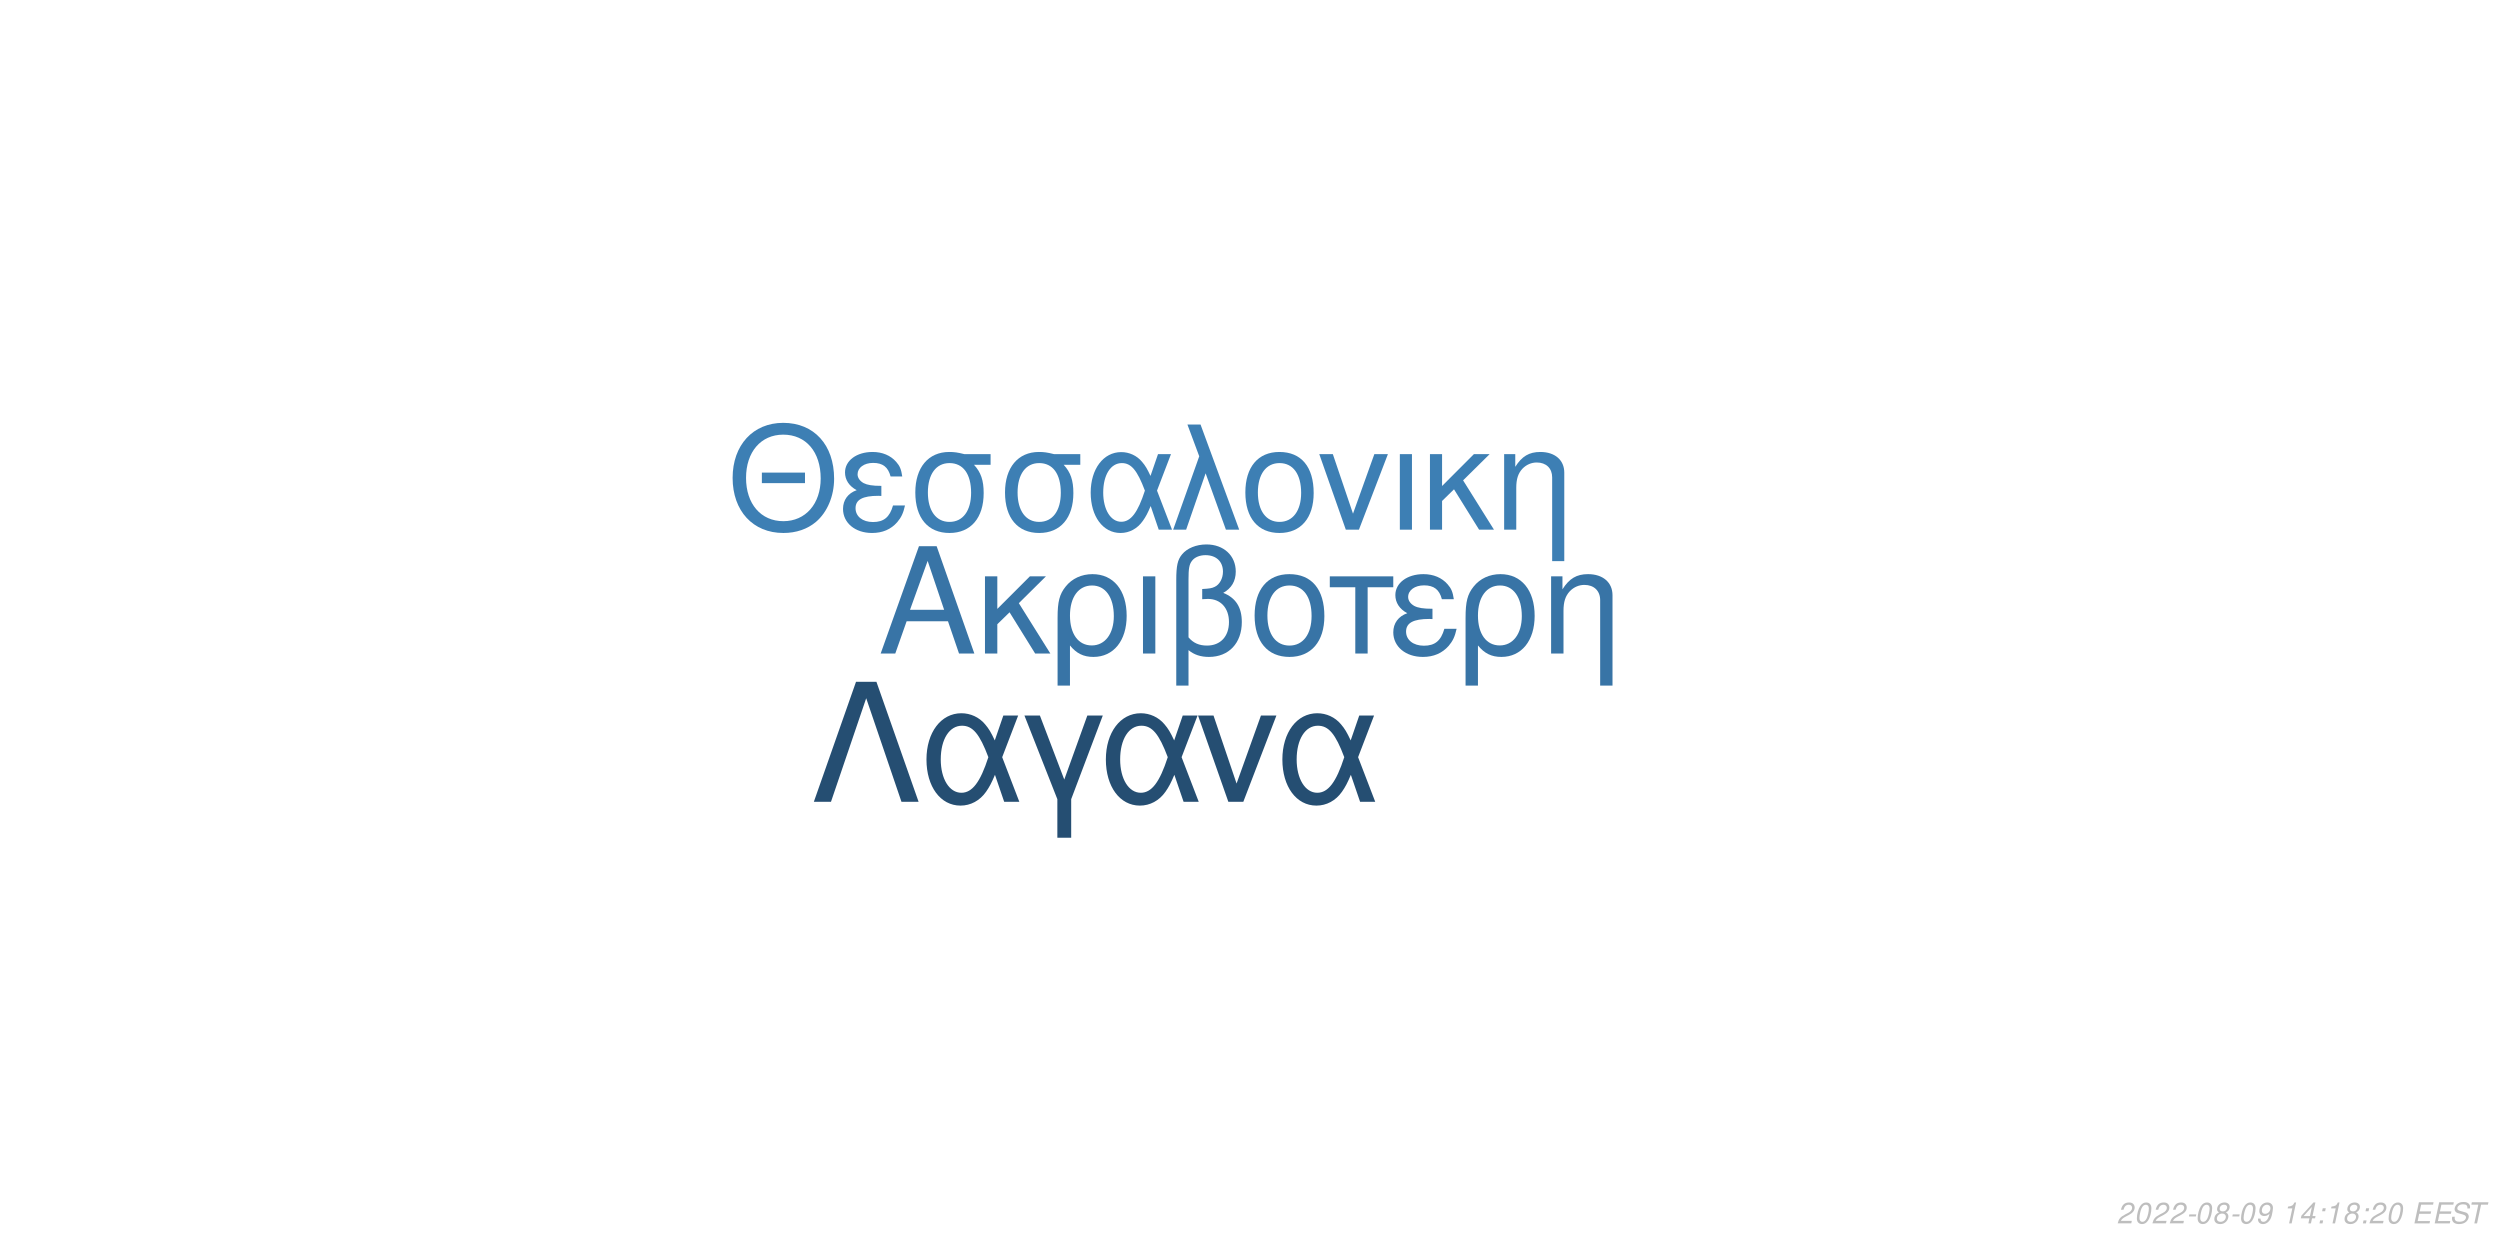
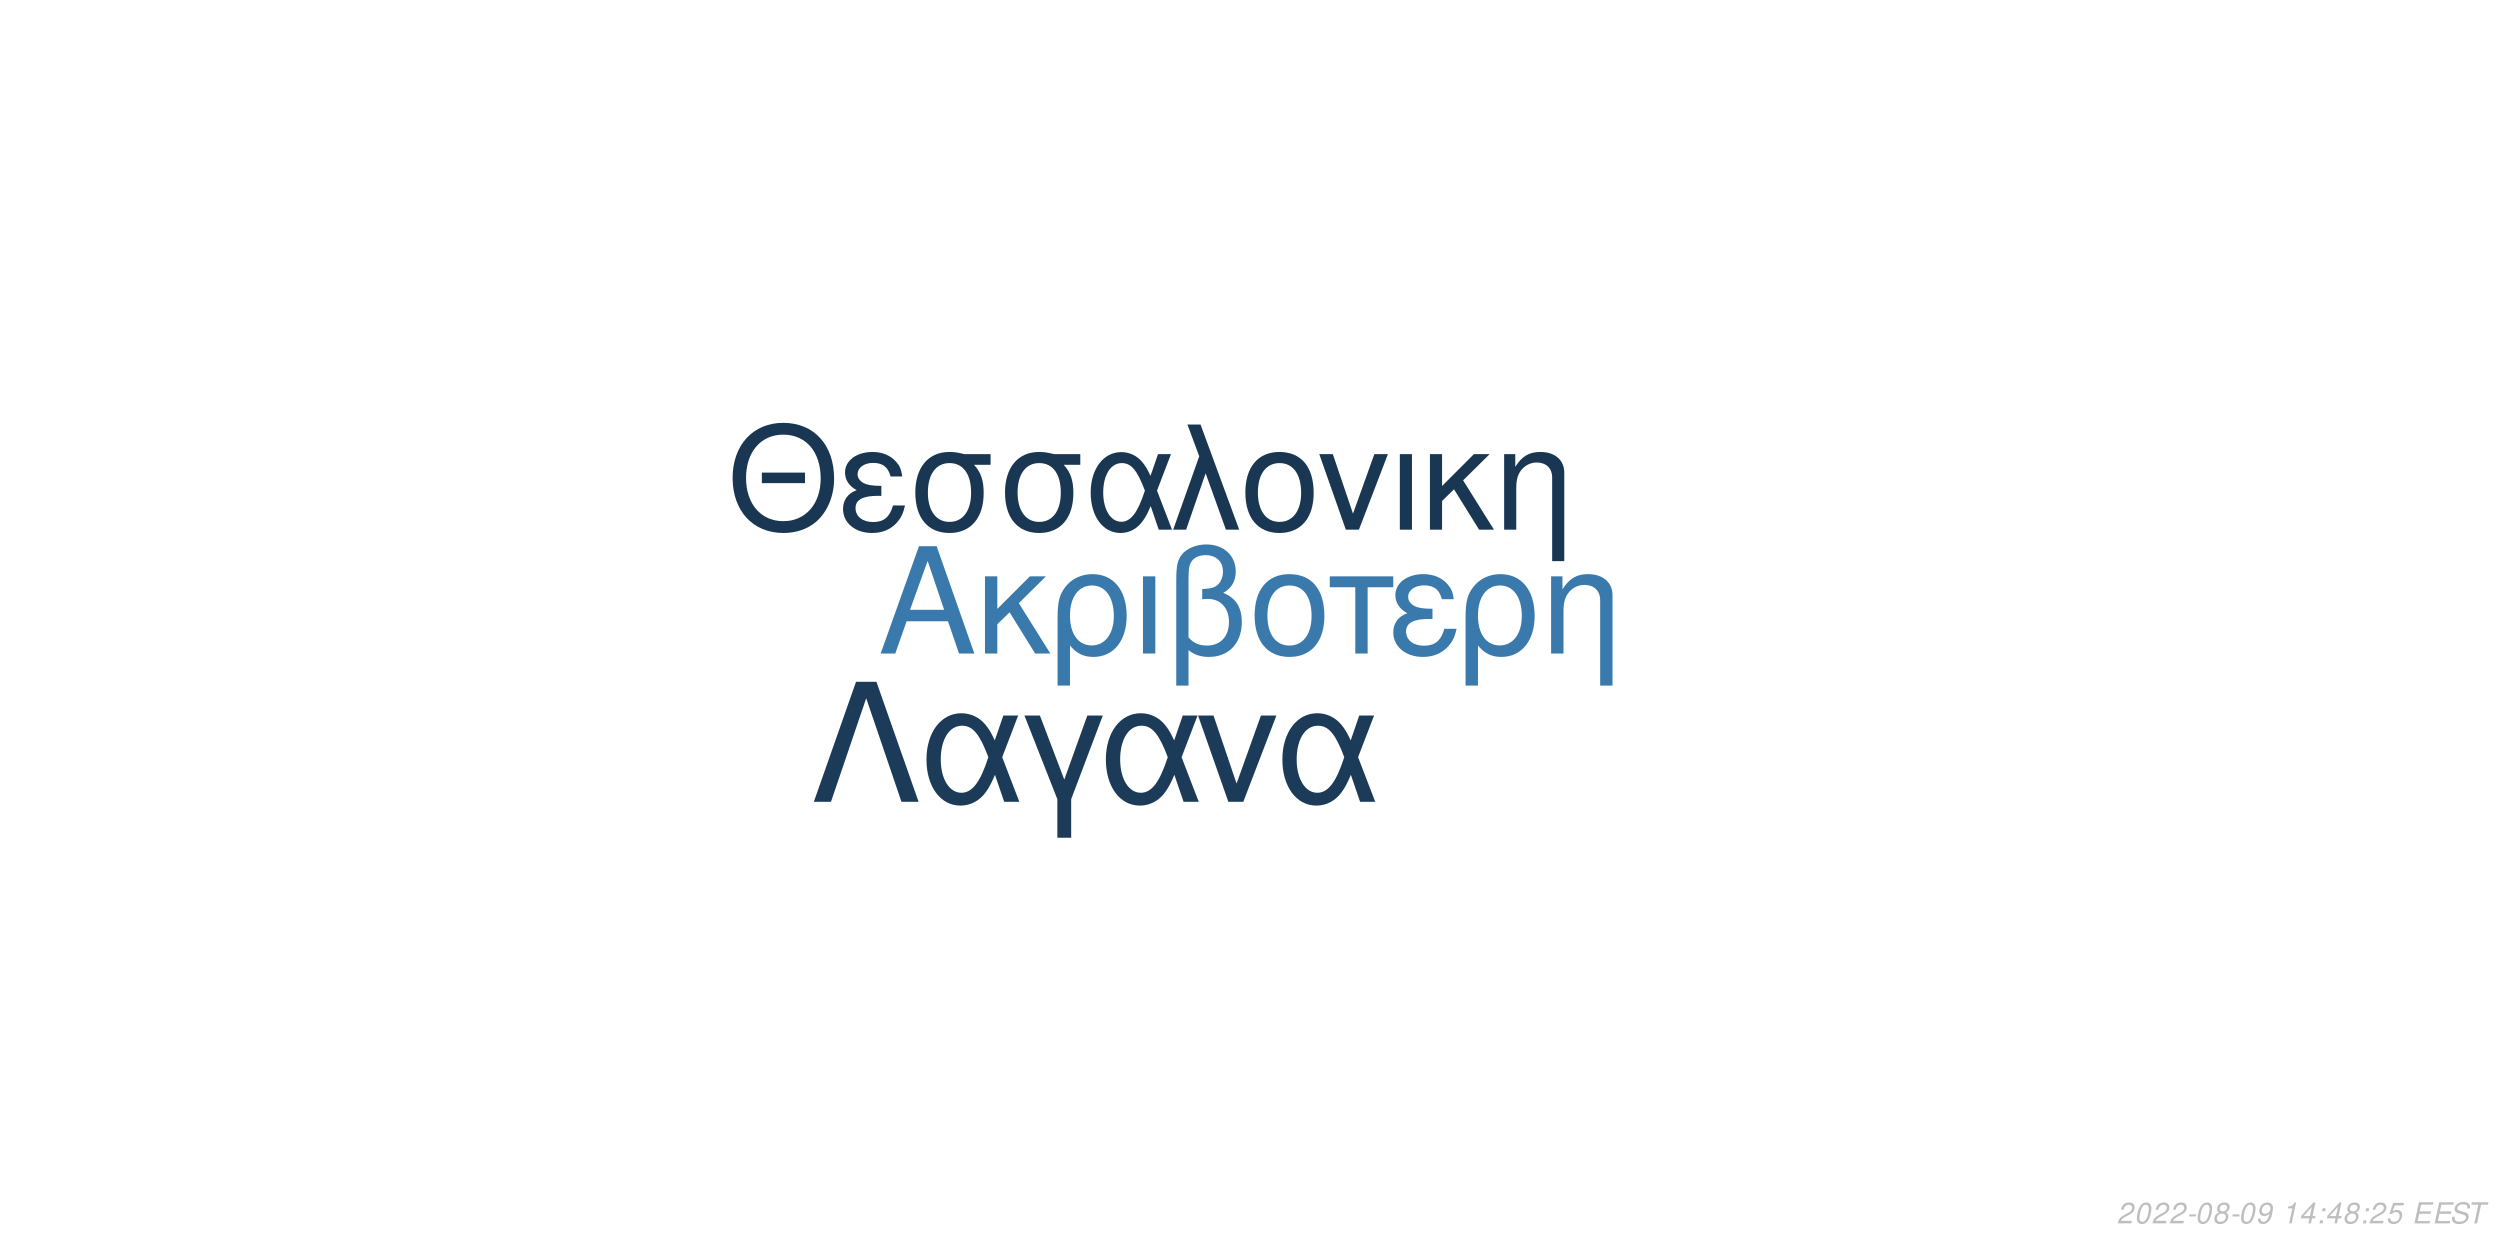
<svg xmlns="http://www.w3.org/2000/svg" xmlns:xlink="http://www.w3.org/1999/xlink" width="864pt" height="432pt" viewBox="0 0 864 432" version="1.1">
  <defs>
    <g>
      <symbol overflow="visible" id="glyph0-0">
        <path style="stroke:none;" d="" />
      </symbol>
      <symbol overflow="visible" id="glyph0-1">
        <path style="stroke:none;" d="M 24.125 -11.141 L 27.938 0 L 33.234 0 L 20.203 -37.094 L 14.094 -37.094 L 0.859 0 L 5.906 0 L 9.828 -11.141 Z M 22.797 -15.109 L 11 -15.109 L 17.094 -32.016 Z M 22.797 -15.109 " />
      </symbol>
      <symbol overflow="visible" id="glyph0-2">
        <path style="stroke:none;" d="M 7.172 -15.422 L 7.172 -26.672 L 2.906 -26.672 L 2.906 0 L 7.172 0 L 7.172 -10.125 L 11.406 -14.25 L 20.25 0 L 25.5 0 L 14.609 -17.406 L 23.969 -26.672 L 18.422 -26.672 Z M 7.172 -15.422 " />
      </symbol>
      <symbol overflow="visible" id="glyph0-3">
        <path style="stroke:none;" d="M 3 11.094 L 7.281 11.094 L 7.281 -2.797 C 9.516 -0.047 11.953 1.172 15.375 1.172 C 22.344 1.172 26.875 -4.422 26.875 -13.031 C 26.875 -21.891 22.297 -27.438 15.062 -27.438 C 11.297 -27.438 7.984 -25.906 5.797 -23.156 C 3.672 -20.516 3 -17.969 3 -12.359 Z M 14.906 -23.516 C 19.547 -23.516 22.438 -19.438 22.438 -12.922 C 22.438 -6.812 19.391 -2.797 14.812 -2.797 C 10.172 -2.797 7.281 -6.766 7.281 -13.125 C 7.281 -19.484 10.234 -23.516 14.906 -23.516 Z M 14.906 -23.516 " />
      </symbol>
      <symbol overflow="visible" id="glyph0-4">
        <path style="stroke:none;" d="M 3.516 0 L 7.781 0 L 7.781 -26.672 L 3.516 -26.672 Z M 3.516 0 " />
      </symbol>
      <symbol overflow="visible" id="glyph0-5">
        <path style="stroke:none;" d="M 4.016 11.094 L 8.25 11.094 L 8.25 -1.172 C 10.172 0.406 12.422 1.172 15.312 1.172 C 22.188 1.172 26.672 -3.609 26.672 -10.891 C 26.672 -15.984 24.578 -19.234 20.25 -20.969 C 23.109 -22.547 24.578 -25.031 24.578 -28.344 C 24.578 -33.844 20.406 -37.703 14.453 -37.703 C 10.938 -37.703 7.734 -36.391 6 -34.25 C 4.484 -32.422 4.016 -30.328 4.016 -25.391 Z M 8.25 -25.656 C 8.25 -29.359 8.5 -30.844 9.469 -32.062 C 10.375 -33.281 12.156 -34 14.094 -34 C 17.812 -34 20.156 -31.812 20.156 -28.297 C 20.156 -25.953 18.984 -23.812 17.297 -23.047 C 16.281 -22.547 15.469 -22.438 12.984 -22.297 L 12.984 -18.781 C 13.734 -18.828 14.344 -18.875 14.969 -18.875 C 19.344 -18.875 22.234 -15.719 22.234 -10.891 C 22.234 -5.906 19.281 -2.75 14.656 -2.75 C 11.953 -2.75 9.922 -3.609 8.25 -5.594 Z M 8.25 -25.656 " />
      </symbol>
      <symbol overflow="visible" id="glyph0-6">
        <path style="stroke:none;" d="M 14.094 -27.438 C 6.562 -27.438 2.094 -22.094 2.094 -13.125 C 2.094 -4.125 6.562 1.172 14.141 1.172 C 21.672 1.172 26.203 -4.172 26.203 -12.922 C 26.203 -22.188 21.828 -27.438 14.094 -27.438 Z M 14.141 -23.516 C 18.938 -23.516 21.781 -19.594 21.781 -12.984 C 21.781 -6.672 18.828 -2.75 14.141 -2.75 C 9.422 -2.75 6.516 -6.672 6.516 -13.125 C 6.516 -19.594 9.422 -23.516 14.141 -23.516 Z M 14.141 -23.516 " />
      </symbol>
      <symbol overflow="visible" id="glyph0-7">
        <path style="stroke:none;" d="M 7.891 0 L 12.156 0 L 12.156 -22.906 L 21.016 -22.906 L 21.016 -26.672 L -0.922 -26.672 L -0.922 -22.906 L 7.891 -22.906 Z M 7.891 0 " />
      </symbol>
      <symbol overflow="visible" id="glyph0-8">
        <path style="stroke:none;" d="M 14.562 -15.469 C 11.344 -15.469 9.562 -15.781 8.297 -16.438 C 6.922 -17.203 6.156 -18.328 6.156 -19.547 C 6.156 -21.891 8.453 -23.562 11.656 -23.562 C 15.062 -23.562 16.953 -22.094 17.812 -18.781 L 21.938 -18.781 C 21.578 -21.266 21.062 -22.5 19.797 -23.922 C 17.812 -26.203 14.906 -27.438 11.453 -27.438 C 5.797 -27.438 1.734 -24.375 1.734 -20.203 C 1.734 -17.609 3.156 -15.375 5.859 -13.938 C 2.797 -12.875 1.016 -10.484 1.016 -7.328 C 1.016 -2.391 5.297 1.172 11.25 1.172 C 14.969 1.172 17.906 -0.109 20.156 -2.641 C 21.578 -4.328 22.297 -5.797 22.906 -8.547 L 18.672 -8.547 C 17.5 -4.422 15.422 -2.703 11.609 -2.703 C 7.938 -2.703 5.438 -4.688 5.438 -7.578 C 5.438 -10.578 7.938 -11.953 13.484 -11.953 C 13.641 -11.953 14.094 -11.953 14.562 -11.906 Z M 14.562 -15.469 " />
      </symbol>
      <symbol overflow="visible" id="glyph0-9">
        <path style="stroke:none;" d="M 3.562 -26.672 L 3.562 0 L 7.844 0 L 7.844 -14.703 C 7.844 -17.906 8.5 -19.891 10.031 -21.531 C 11.406 -22.953 13.188 -23.719 15.062 -23.719 C 18.375 -23.719 20.516 -21.672 20.516 -18.469 L 20.516 11.094 L 24.781 11.094 L 24.781 -20.156 C 24.781 -24.578 21.469 -27.438 16.328 -27.438 C 12.359 -27.438 9.828 -25.906 7.484 -22.188 L 7.484 -26.672 Z M 3.562 -26.672 " />
      </symbol>
      <symbol overflow="visible" id="glyph1-0">
        <path style="stroke:none;" d="" />
      </symbol>
      <symbol overflow="visible" id="glyph1-1">
        <path style="stroke:none;" d="M 26.859 -19.734 L 11.953 -19.734 L 11.953 -16.094 L 26.859 -16.094 Z M 19.328 -36.922 C 8.922 -36.922 1.844 -29.25 1.844 -17.891 C 1.844 -6.484 8.875 1.141 19.391 1.141 C 23.812 1.141 27.703 -0.203 30.641 -2.688 C 34.578 -6.031 36.922 -11.656 36.922 -17.594 C 36.922 -29.297 30 -36.922 19.328 -36.922 Z M 19.328 -32.844 C 27.203 -32.844 32.281 -26.906 32.281 -17.688 C 32.281 -8.922 27.062 -2.938 19.391 -2.938 C 11.609 -2.938 6.484 -8.922 6.484 -17.891 C 6.484 -26.859 11.609 -32.844 19.328 -32.844 Z M 19.328 -32.844 " />
      </symbol>
      <symbol overflow="visible" id="glyph1-2">
        <path style="stroke:none;" d="M 14.25 -15.141 C 11.109 -15.141 9.375 -15.453 8.125 -16.094 C 6.781 -16.844 6.031 -17.938 6.031 -19.141 C 6.031 -21.422 8.266 -23.078 11.406 -23.078 C 14.75 -23.078 16.594 -21.625 17.438 -18.391 L 21.469 -18.391 C 21.125 -20.828 20.625 -22.031 19.391 -23.422 C 17.438 -25.656 14.594 -26.859 11.219 -26.859 C 5.688 -26.859 1.688 -23.875 1.688 -19.781 C 1.688 -17.234 3.094 -15.047 5.734 -13.656 C 2.734 -12.609 1 -10.266 1 -7.172 C 1 -2.344 5.188 1.141 11.016 1.141 C 14.656 1.141 17.547 -0.094 19.734 -2.594 C 21.125 -4.234 21.828 -5.688 22.422 -8.375 L 18.281 -8.375 C 17.141 -4.328 15.094 -2.641 11.359 -2.641 C 7.766 -2.641 5.328 -4.578 5.328 -7.422 C 5.328 -10.359 7.766 -11.703 13.203 -11.703 C 13.359 -11.703 13.797 -11.703 14.25 -11.656 Z M 14.25 -15.141 " />
      </symbol>
      <symbol overflow="visible" id="glyph1-3">
        <path style="stroke:none;" d="M 29 -26.109 L 19.938 -26.109 C 17.594 -26.703 16.438 -26.859 14.703 -26.859 C 7.469 -26.859 2.984 -21.469 2.984 -12.859 C 2.984 -4.031 7.375 1.141 14.797 1.141 C 22.172 1.141 26.609 -4.078 26.609 -12.656 C 26.609 -17.047 25.656 -19.828 23.266 -22.422 L 29 -22.422 Z M 14.797 -23.016 C 19.531 -23.016 22.266 -19.234 22.266 -12.75 C 22.266 -6.531 19.438 -2.688 14.797 -2.688 C 10.172 -2.688 7.328 -6.531 7.328 -12.859 C 7.328 -19.188 10.172 -23.016 14.797 -23.016 Z M 14.797 -23.016 " />
      </symbol>
      <symbol overflow="visible" id="glyph1-4">
        <path style="stroke:none;" d="M 29.344 -26.109 L 24.859 -26.109 L 22.266 -18.578 C 21.125 -21.031 20.484 -22.125 19.328 -23.469 C 17.547 -25.609 14.906 -26.812 12.156 -26.812 C 5.984 -26.812 1.594 -20.984 1.594 -12.812 C 1.594 -4.578 5.828 1.141 11.906 1.141 C 14.953 1.141 17.734 -0.344 19.625 -3.047 C 20.672 -4.531 21.281 -5.688 22.328 -8.172 L 25.109 0 L 29.703 0 L 24.516 -13.5 Z M 20.328 -13.5 C 17.891 -5.922 15.453 -2.734 12.156 -2.734 C 8.516 -2.734 5.922 -6.922 5.922 -12.812 C 5.922 -18.938 8.516 -23.016 12.359 -23.016 C 15.594 -23.016 17.688 -20.531 20.328 -13.5 Z M 20.328 -13.5 " />
      </symbol>
      <symbol overflow="visible" id="glyph1-5">
        <path style="stroke:none;" d="M 1.094 0 L 5.578 0 L 12.312 -19.484 L 19.328 0 L 23.922 0 L 10.562 -36.328 L 6.031 -36.328 L 10.109 -25.359 Z M 1.094 0 " />
      </symbol>
      <symbol overflow="visible" id="glyph1-6">
        <path style="stroke:none;" d="M 13.797 -26.859 C 6.422 -26.859 2.047 -21.625 2.047 -12.859 C 2.047 -4.031 6.422 1.141 13.859 1.141 C 21.234 1.141 25.656 -4.078 25.656 -12.656 C 25.656 -21.719 21.375 -26.859 13.797 -26.859 Z M 13.859 -23.016 C 18.531 -23.016 21.328 -19.188 21.328 -12.703 C 21.328 -6.531 18.438 -2.688 13.859 -2.688 C 9.219 -2.688 6.375 -6.531 6.375 -12.859 C 6.375 -19.188 9.219 -23.016 13.859 -23.016 Z M 13.859 -23.016 " />
      </symbol>
      <symbol overflow="visible" id="glyph1-7">
        <path style="stroke:none;" d="M 14.297 0 L 24.312 -26.109 L 19.625 -26.109 L 12.25 -5.531 L 5.281 -26.109 L 0.594 -26.109 L 9.766 0 Z M 14.297 0 " />
      </symbol>
      <symbol overflow="visible" id="glyph1-8">
        <path style="stroke:none;" d="M 3.438 0 L 7.625 0 L 7.625 -26.109 L 3.438 -26.109 Z M 3.438 0 " />
      </symbol>
      <symbol overflow="visible" id="glyph1-9">
        <path style="stroke:none;" d="M 7.031 -15.094 L 7.031 -26.109 L 2.844 -26.109 L 2.844 0 L 7.031 0 L 7.031 -9.922 L 11.156 -13.953 L 19.828 0 L 24.969 0 L 14.297 -17.047 L 23.469 -26.109 L 18.031 -26.109 Z M 7.031 -15.094 " />
      </symbol>
      <symbol overflow="visible" id="glyph1-10">
        <path style="stroke:none;" d="M 3.484 -26.109 L 3.484 0 L 7.672 0 L 7.672 -14.406 C 7.672 -17.547 8.328 -19.484 9.812 -21.078 C 11.156 -22.469 12.906 -23.219 14.75 -23.219 C 17.984 -23.219 20.078 -21.234 20.078 -18.094 L 20.078 10.859 L 24.266 10.859 L 24.266 -19.734 C 24.266 -24.062 21.031 -26.859 16 -26.859 C 12.109 -26.859 9.609 -25.359 7.328 -21.719 L 7.328 -26.109 Z M 3.484 -26.109 " />
      </symbol>
      <symbol overflow="visible" id="glyph2-0">
        <path style="stroke:none;" d="" />
      </symbol>
      <symbol overflow="visible" id="glyph2-1">
        <path style="stroke:none;" d="M 22.531 -41.484 L 15.484 -41.484 L 0.906 0 L 6.828 0 L 19 -35.797 L 31.188 0 L 37.109 0 Z M 22.531 -41.484 " />
      </symbol>
      <symbol overflow="visible" id="glyph2-2">
        <path style="stroke:none;" d="M 33.516 -29.812 L 28.391 -29.812 L 25.438 -21.219 C 24.125 -24.016 23.391 -25.266 22.078 -26.797 C 20.031 -29.25 17.016 -30.609 13.891 -30.609 C 6.828 -30.609 1.828 -23.953 1.828 -14.625 C 1.828 -5.234 6.656 1.312 13.594 1.312 C 17.078 1.312 20.266 -0.391 22.422 -3.469 C 23.609 -5.172 24.297 -6.484 25.5 -9.328 L 28.688 0 L 33.922 0 L 28 -15.422 Z M 23.219 -15.422 C 20.422 -6.766 17.641 -3.125 13.891 -3.125 C 9.734 -3.125 6.766 -7.906 6.766 -14.625 C 6.766 -21.625 9.734 -26.297 14.109 -26.297 C 17.812 -26.297 20.203 -23.453 23.219 -15.422 Z M 23.219 -15.422 " />
      </symbol>
      <symbol overflow="visible" id="glyph2-3">
        <path style="stroke:none;" d="M 12.062 12.406 L 16.844 12.406 L 16.844 -0.906 L 27.766 -29.812 L 22.422 -29.812 L 14.453 -7.688 L 6.031 -29.812 L 0.688 -29.812 L 12.062 -0.906 Z M 12.062 12.406 " />
      </symbol>
      <symbol overflow="visible" id="glyph2-4">
        <path style="stroke:none;" d="M 16.328 0 L 27.766 -29.812 L 22.422 -29.812 L 14 -6.312 L 6.031 -29.812 L 0.688 -29.812 L 11.156 0 Z M 16.328 0 " />
      </symbol>
      <symbol overflow="visible" id="glyph3-0">
        <path style="stroke:none;" d="" />
      </symbol>
      <symbol overflow="visible" id="glyph3-1">
        <path style="stroke:none;" d="M 5.234 -0.875 L 1.469 -0.875 C 1.641 -1.375 2.203 -1.891 3.109 -2.344 L 4.234 -2.938 C 5.562 -3.625 6.219 -4.469 6.219 -5.484 C 6.219 -5.938 6.062 -6.359 5.797 -6.656 C 5.469 -7.047 4.984 -7.234 4.312 -7.234 C 2.766 -7.234 1.891 -6.453 1.484 -4.734 L 2.375 -4.734 C 2.484 -5.188 2.609 -5.484 2.797 -5.75 C 3.094 -6.203 3.609 -6.453 4.188 -6.453 C 4.891 -6.453 5.344 -6.031 5.344 -5.375 C 5.344 -4.703 4.859 -4.094 4.016 -3.656 L 2.984 -3.125 C 1.234 -2.188 0.797 -1.656 0.344 -0.016 L 5.047 -0.016 Z M 5.234 -0.875 " />
      </symbol>
      <symbol overflow="visible" id="glyph3-2">
        <path style="stroke:none;" d="M 4.203 -7.234 C 3.375 -7.234 2.688 -6.812 2.125 -5.984 C 1.484 -5.047 0.984 -3.188 0.984 -1.734 C 0.984 -1.109 1.172 -0.562 1.484 -0.266 C 1.797 0.047 2.281 0.234 2.766 0.234 C 3.625 0.234 4.281 -0.156 4.859 -1.016 C 5.516 -1.953 6 -3.797 6 -5.266 C 6 -6.5 5.328 -7.234 4.203 -7.234 Z M 4.094 -6.453 C 4.734 -6.453 5.125 -5.984 5.125 -5.156 C 5.125 -4.203 4.781 -2.625 4.406 -1.812 C 3.984 -0.938 3.516 -0.547 2.875 -0.547 C 2.25 -0.547 1.875 -1.031 1.875 -1.828 C 1.875 -2.797 2.203 -4.344 2.594 -5.203 C 2.984 -6.047 3.453 -6.453 4.094 -6.453 Z M 4.094 -6.453 " />
      </symbol>
      <symbol overflow="visible" id="glyph3-3">
        <path style="stroke:none;" d="M 3.516 -3.125 L 1.125 -3.125 L 0.969 -2.406 L 3.359 -2.406 Z M 3.516 -3.125 " />
      </symbol>
      <symbol overflow="visible" id="glyph3-4">
        <path style="stroke:none;" d="M 4.766 -3.797 C 5.078 -3.969 5.234 -4.078 5.438 -4.234 C 5.812 -4.594 6.062 -5.172 6.062 -5.734 C 6.062 -6.625 5.344 -7.234 4.266 -7.234 C 2.812 -7.234 1.703 -6.219 1.703 -4.875 C 1.703 -4.406 1.875 -4.125 2.359 -3.812 C 1.297 -3.312 0.75 -2.516 0.75 -1.469 C 0.75 -0.438 1.547 0.234 2.812 0.234 C 3.656 0.234 4.359 -0.094 4.938 -0.734 C 5.359 -1.234 5.609 -1.859 5.609 -2.438 C 5.609 -3.047 5.312 -3.516 4.766 -3.797 Z M 4.109 -6.453 C 4.797 -6.453 5.188 -6.125 5.188 -5.578 C 5.188 -5.266 5.062 -4.922 4.859 -4.672 C 4.562 -4.312 4.188 -4.156 3.656 -4.156 C 2.984 -4.156 2.594 -4.453 2.594 -4.984 C 2.594 -5.859 3.203 -6.453 4.109 -6.453 Z M 3.453 -3.406 C 4.234 -3.406 4.734 -2.984 4.734 -2.312 C 4.734 -1.312 3.922 -0.547 2.875 -0.547 C 2.125 -0.547 1.625 -0.969 1.625 -1.625 C 1.625 -2.609 2.438 -3.406 3.453 -3.406 Z M 3.453 -3.406 " />
      </symbol>
      <symbol overflow="visible" id="glyph3-5">
        <path style="stroke:none;" d="M 0.844 -1.656 C 0.844 -1.547 0.844 -1.438 0.844 -1.375 C 0.844 -0.406 1.531 0.234 2.578 0.234 C 3.203 0.234 3.766 0.016 4.297 -0.438 C 4.938 -1 5.312 -1.656 5.594 -2.719 C 5.844 -3.672 6.016 -4.766 6.016 -5.375 C 6.016 -5.844 5.844 -6.328 5.547 -6.656 C 5.203 -7.031 4.703 -7.234 4.062 -7.234 C 2.516 -7.234 1.297 -5.938 1.297 -4.266 C 1.297 -3.203 1.984 -2.547 3.047 -2.547 C 3.484 -2.547 3.953 -2.672 4.281 -2.891 C 4.406 -2.984 4.547 -3.078 4.828 -3.344 C 4.438 -1.484 3.703 -0.547 2.703 -0.547 C 2.109 -0.547 1.719 -0.938 1.719 -1.547 L 1.719 -1.656 Z M 3.953 -6.453 C 4.625 -6.453 5.141 -5.953 5.141 -5.281 C 5.141 -4.188 4.312 -3.312 3.297 -3.312 C 2.594 -3.312 2.172 -3.734 2.172 -4.453 C 2.172 -5.562 2.984 -6.453 3.953 -6.453 Z M 3.953 -6.453 " />
      </symbol>
      <symbol overflow="visible" id="glyph3-6">
        <path style="stroke:none;" d="" />
      </symbol>
      <symbol overflow="visible" id="glyph3-7">
        <path style="stroke:none;" d="M 3.703 -5.188 L 2.594 0 L 3.469 0 L 5.016 -7.234 L 4.438 -7.234 C 3.906 -6.156 3.688 -6.016 2.234 -5.812 L 2.109 -5.188 Z M 3.703 -5.188 " />
      </symbol>
      <symbol overflow="visible" id="glyph3-8">
        <path style="stroke:none;" d="M 3.625 -1.75 L 3.266 0 L 4.141 0 L 4.516 -1.75 L 5.562 -1.75 L 5.734 -2.531 L 4.688 -2.531 L 5.688 -7.234 L 5.016 -7.234 L 0.844 -2.672 L 0.641 -1.75 Z M 3.797 -2.531 L 1.594 -2.531 L 4.469 -5.703 Z M 3.797 -2.531 " />
      </symbol>
      <symbol overflow="visible" id="glyph3-9">
        <path style="stroke:none;" d="M 2.359 -1.031 L 1.312 -1.031 L 1.094 0 L 2.141 0 Z M 3.266 -5.234 L 2.219 -5.234 L 2 -4.203 L 3.047 -4.203 Z M 3.266 -5.234 " />
      </symbol>
      <symbol overflow="visible" id="glyph3-10">
+         <path style="stroke:none;" d="M 6.297 -7.094 L 2.594 -7.094 L 1.234 -3.234 L 2.047 -3.234 C 2.656 -3.766 2.938 -3.906 3.531 -3.906 C 4.328 -3.906 4.797 -3.453 4.797 -2.688 C 4.797 -1.438 3.969 -0.547 2.828 -0.547 C 2.031 -0.547 1.609 -0.938 1.578 -1.734 L 0.703 -1.734 L 0.703 -1.516 C 0.703 -0.938 0.844 -0.547 1.188 -0.266 C 1.562 0.062 2.078 0.234 2.703 0.234 C 3.656 0.234 4.391 -0.156 4.984 -0.922 C 5.422 -1.5 5.672 -2.234 5.672 -2.953 C 5.672 -4 4.938 -4.672 3.812 -4.672 C 3.328 -4.672 2.906 -4.547 2.406 -4.234 L 3.109 -6.219 L 6.109 -6.219 Z M 6.297 -7.094 " />
+       </symbol>
+       <symbol overflow="visible" id="glyph3-11">
        <path style="stroke:none;" d="M 2.547 -3.312 L 6.5 -3.312 L 6.688 -4.141 L 2.719 -4.141 L 3.219 -6.469 L 7.344 -6.469 L 7.516 -7.297 L 2.453 -7.297 L 0.906 0 L 6.125 0 L 6.297 -0.812 L 2.016 -0.812 Z M 2.547 -3.312 " />
      </symbol>
-       <symbol overflow="visible" id="glyph3-11">
+       <symbol overflow="visible" id="glyph3-12">
        <path style="stroke:none;" d="M 7.062 -5.156 C 7.125 -5.438 7.141 -5.562 7.141 -5.703 C 7.141 -6.156 6.938 -6.594 6.594 -6.891 C 6.188 -7.25 5.656 -7.406 4.875 -7.406 C 3.844 -7.406 3.047 -7.125 2.5 -6.562 C 2.094 -6.141 1.781 -5.438 1.781 -4.922 C 1.781 -4.297 2.219 -3.766 2.891 -3.562 L 4.594 -3.094 C 5.406 -2.859 5.734 -2.578 5.734 -2.094 C 5.734 -1.781 5.547 -1.406 5.266 -1.141 C 4.844 -0.766 4.266 -0.578 3.453 -0.578 C 2.328 -0.578 1.812 -0.984 1.812 -1.906 C 1.812 -2.047 1.812 -2.125 1.844 -2.312 L 0.984 -2.312 C 0.906 -2.062 0.891 -1.906 0.891 -1.688 C 0.891 -0.484 1.797 0.234 3.297 0.234 C 4.359 0.234 5.234 -0.062 5.812 -0.609 C 6.344 -1.078 6.688 -1.797 6.688 -2.375 C 6.688 -2.641 6.609 -2.906 6.453 -3.156 C 6.234 -3.5 5.938 -3.703 5.469 -3.828 L 3.75 -4.312 C 2.984 -4.547 2.734 -4.734 2.734 -5.188 C 2.734 -5.547 2.875 -5.844 3.188 -6.109 C 3.547 -6.438 4.031 -6.594 4.703 -6.594 C 5.266 -6.594 5.688 -6.484 5.906 -6.297 C 6.094 -6.125 6.219 -5.797 6.219 -5.516 C 6.219 -5.422 6.203 -5.344 6.188 -5.156 Z M 7.062 -5.156 " />
      </symbol>
-       <symbol overflow="visible" id="glyph3-12">
+       <symbol overflow="visible" id="glyph3-13">
        <path style="stroke:none;" d="M 4.938 -6.469 L 7.312 -6.469 L 7.484 -7.297 L 1.75 -7.297 L 1.578 -6.469 L 3.984 -6.469 L 2.609 0 L 3.547 0 Z M 4.938 -6.469 " />
      </symbol>
    </g>
  </defs>
  <g id="surface1">
    <rect x="0" y="0" width="864" height="432" style="fill:rgb(100%,100%,100%);fill-opacity:1;stroke:none;" />
-     <g style="fill:rgb(21.961%,45.49%,65.098%);fill-opacity:1;">
+     <g style="fill:rgb(22.745%,47.451%,67.059%);fill-opacity:1;">
      <use xlink:href="#glyph0-1" x="303.5" y="225.861" />
      <use xlink:href="#glyph0-2" x="337.5" y="225.861" />
      <use xlink:href="#glyph0-3" x="362.5" y="225.861" />
      <use xlink:href="#glyph0-4" x="391.5" y="225.861" />
      <use xlink:href="#glyph0-5" x="402.5" y="225.861" />
      <use xlink:href="#glyph0-6" x="431.5" y="225.861" />
      <use xlink:href="#glyph0-7" x="460.5" y="225.861" />
      <use xlink:href="#glyph0-8" x="480.5" y="225.861" />
      <use xlink:href="#glyph0-3" x="503.5" y="225.861" />
      <use xlink:href="#glyph0-9" x="532.5" y="225.861" />
    </g>
-     <g style="fill:rgb(23.922%,49.804%,70.588%);fill-opacity:1;">
+     <g style="fill:rgb(9.804%,21.176%,32.157%);fill-opacity:1;">
      <use xlink:href="#glyph1-1" x="251.348" y="183.058" />
      <use xlink:href="#glyph1-2" x="290.348" y="183.058" />
      <use xlink:href="#glyph1-3" x="313.348" y="183.058" />
      <use xlink:href="#glyph1-3" x="344.348" y="183.058" />
      <use xlink:href="#glyph1-4" x="375.348" y="183.058" />
      <use xlink:href="#glyph1-5" x="404.348" y="183.058" />
      <use xlink:href="#glyph1-6" x="428.348" y="183.058" />
      <use xlink:href="#glyph1-7" x="455.348" y="183.058" />
      <use xlink:href="#glyph1-8" x="480.348" y="183.058" />
      <use xlink:href="#glyph1-9" x="491.348" y="183.058" />
      <use xlink:href="#glyph1-10" x="516.348" y="183.058" />
    </g>
-     <g style="fill:rgb(14.51%,30.588%,44.706%);fill-opacity:1;">
+     <g style="fill:rgb(10.588%,23.137%,34.902%);fill-opacity:1;">
      <use xlink:href="#glyph2-1" x="280.359" y="277.105" />
      <use xlink:href="#glyph2-2" x="318.359" y="277.105" />
      <use xlink:href="#glyph2-3" x="353.359" y="277.105" />
      <use xlink:href="#glyph2-2" x="380.359" y="277.105" />
      <use xlink:href="#glyph2-4" x="413.359" y="277.105" />
      <use xlink:href="#glyph2-2" x="441.359" y="277.105" />
    </g>
    <g style="fill:rgb(74.51%,74.51%,74.51%);fill-opacity:1;">
      <use xlink:href="#glyph3-1" x="731.52" y="422.81" />
      <use xlink:href="#glyph3-2" x="737.52" y="422.81" />
      <use xlink:href="#glyph3-1" x="743.52" y="422.81" />
      <use xlink:href="#glyph3-1" x="749.52" y="422.81" />
      <use xlink:href="#glyph3-3" x="755.52" y="422.81" />
      <use xlink:href="#glyph3-2" x="758.52" y="422.81" />
      <use xlink:href="#glyph3-4" x="764.52" y="422.81" />
      <use xlink:href="#glyph3-3" x="770.52" y="422.81" />
      <use xlink:href="#glyph3-2" x="773.52" y="422.81" />
      <use xlink:href="#glyph3-5" x="779.52" y="422.81" />
      <use xlink:href="#glyph3-6" x="785.52" y="422.81" />
      <use xlink:href="#glyph3-7" x="788.52" y="422.81" />
      <use xlink:href="#glyph3-8" x="794.52" y="422.81" />
      <use xlink:href="#glyph3-9" x="800.52" y="422.81" />
-       <use xlink:href="#glyph3-7" x="803.52" y="422.81" />
+       <use xlink:href="#glyph3-8" x="803.52" y="422.81" />
      <use xlink:href="#glyph3-4" x="809.52" y="422.81" />
      <use xlink:href="#glyph3-9" x="815.52" y="422.81" />
      <use xlink:href="#glyph3-1" x="818.52" y="422.81" />
-       <use xlink:href="#glyph3-2" x="824.52" y="422.81" />
+       <use xlink:href="#glyph3-10" x="824.52" y="422.81" />
      <use xlink:href="#glyph3-6" x="830.52" y="422.81" />
-       <use xlink:href="#glyph3-10" x="833.52" y="422.81" />
-       <use xlink:href="#glyph3-10" x="840.52" y="422.81" />
-       <use xlink:href="#glyph3-11" x="846.52" y="422.81" />
-       <use xlink:href="#glyph3-12" x="852.52" y="422.81" />
+       <use xlink:href="#glyph3-11" x="833.52" y="422.81" />
+       <use xlink:href="#glyph3-11" x="840.52" y="422.81" />
+       <use xlink:href="#glyph3-12" x="846.52" y="422.81" />
+       <use xlink:href="#glyph3-13" x="852.52" y="422.81" />
    </g>
  </g>
</svg>
